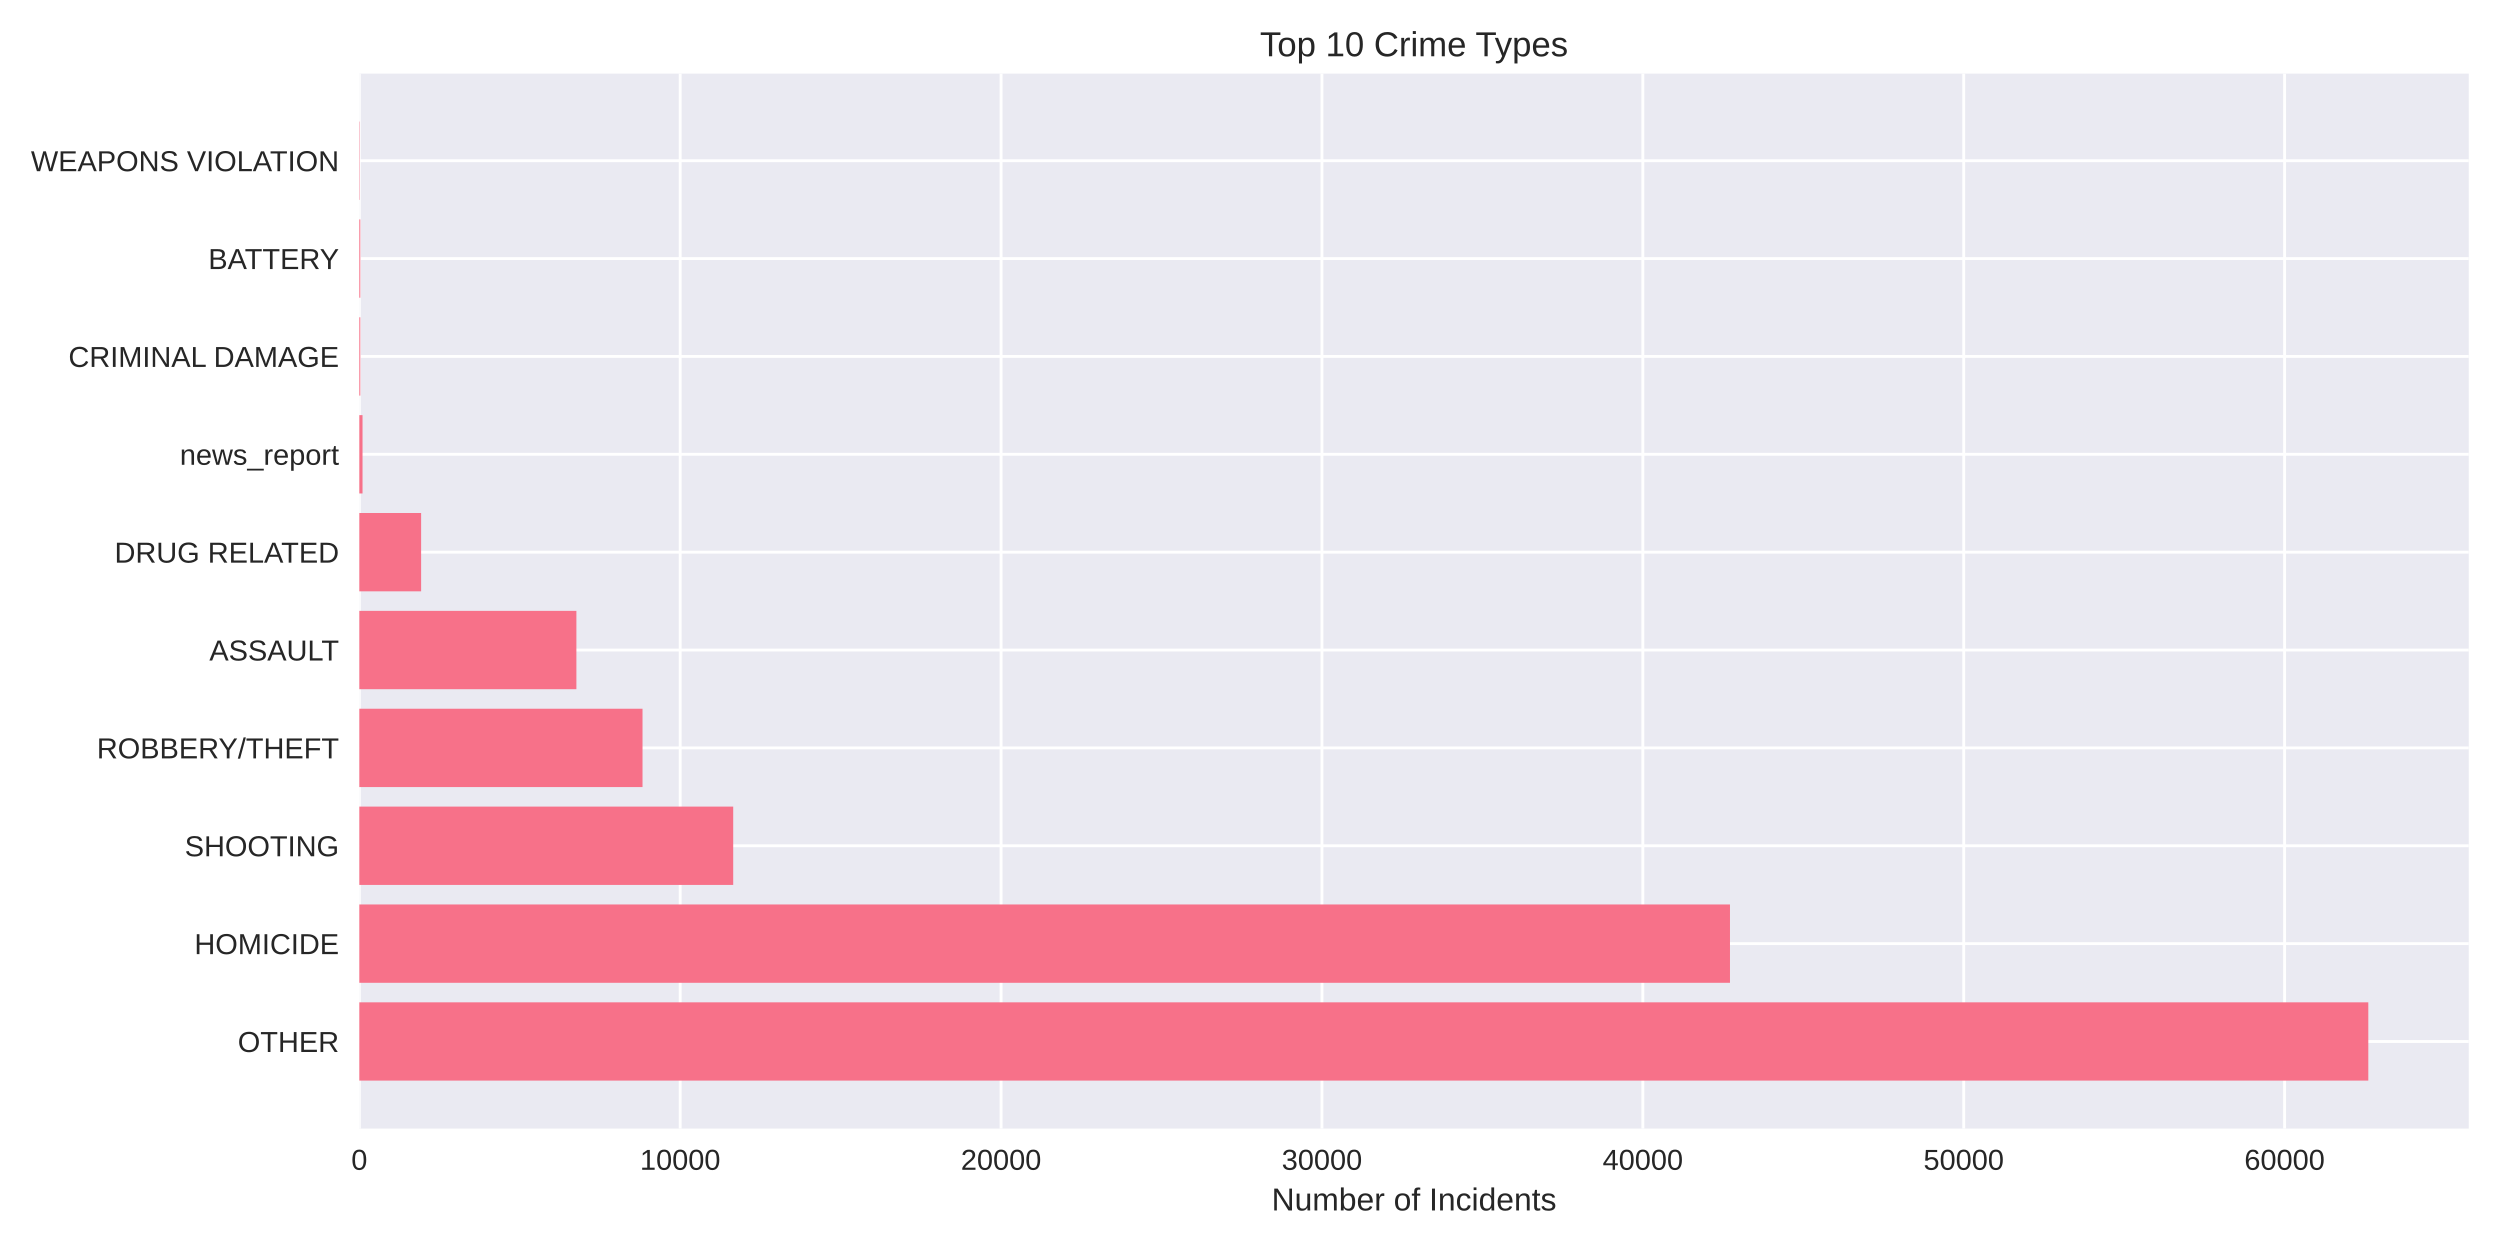
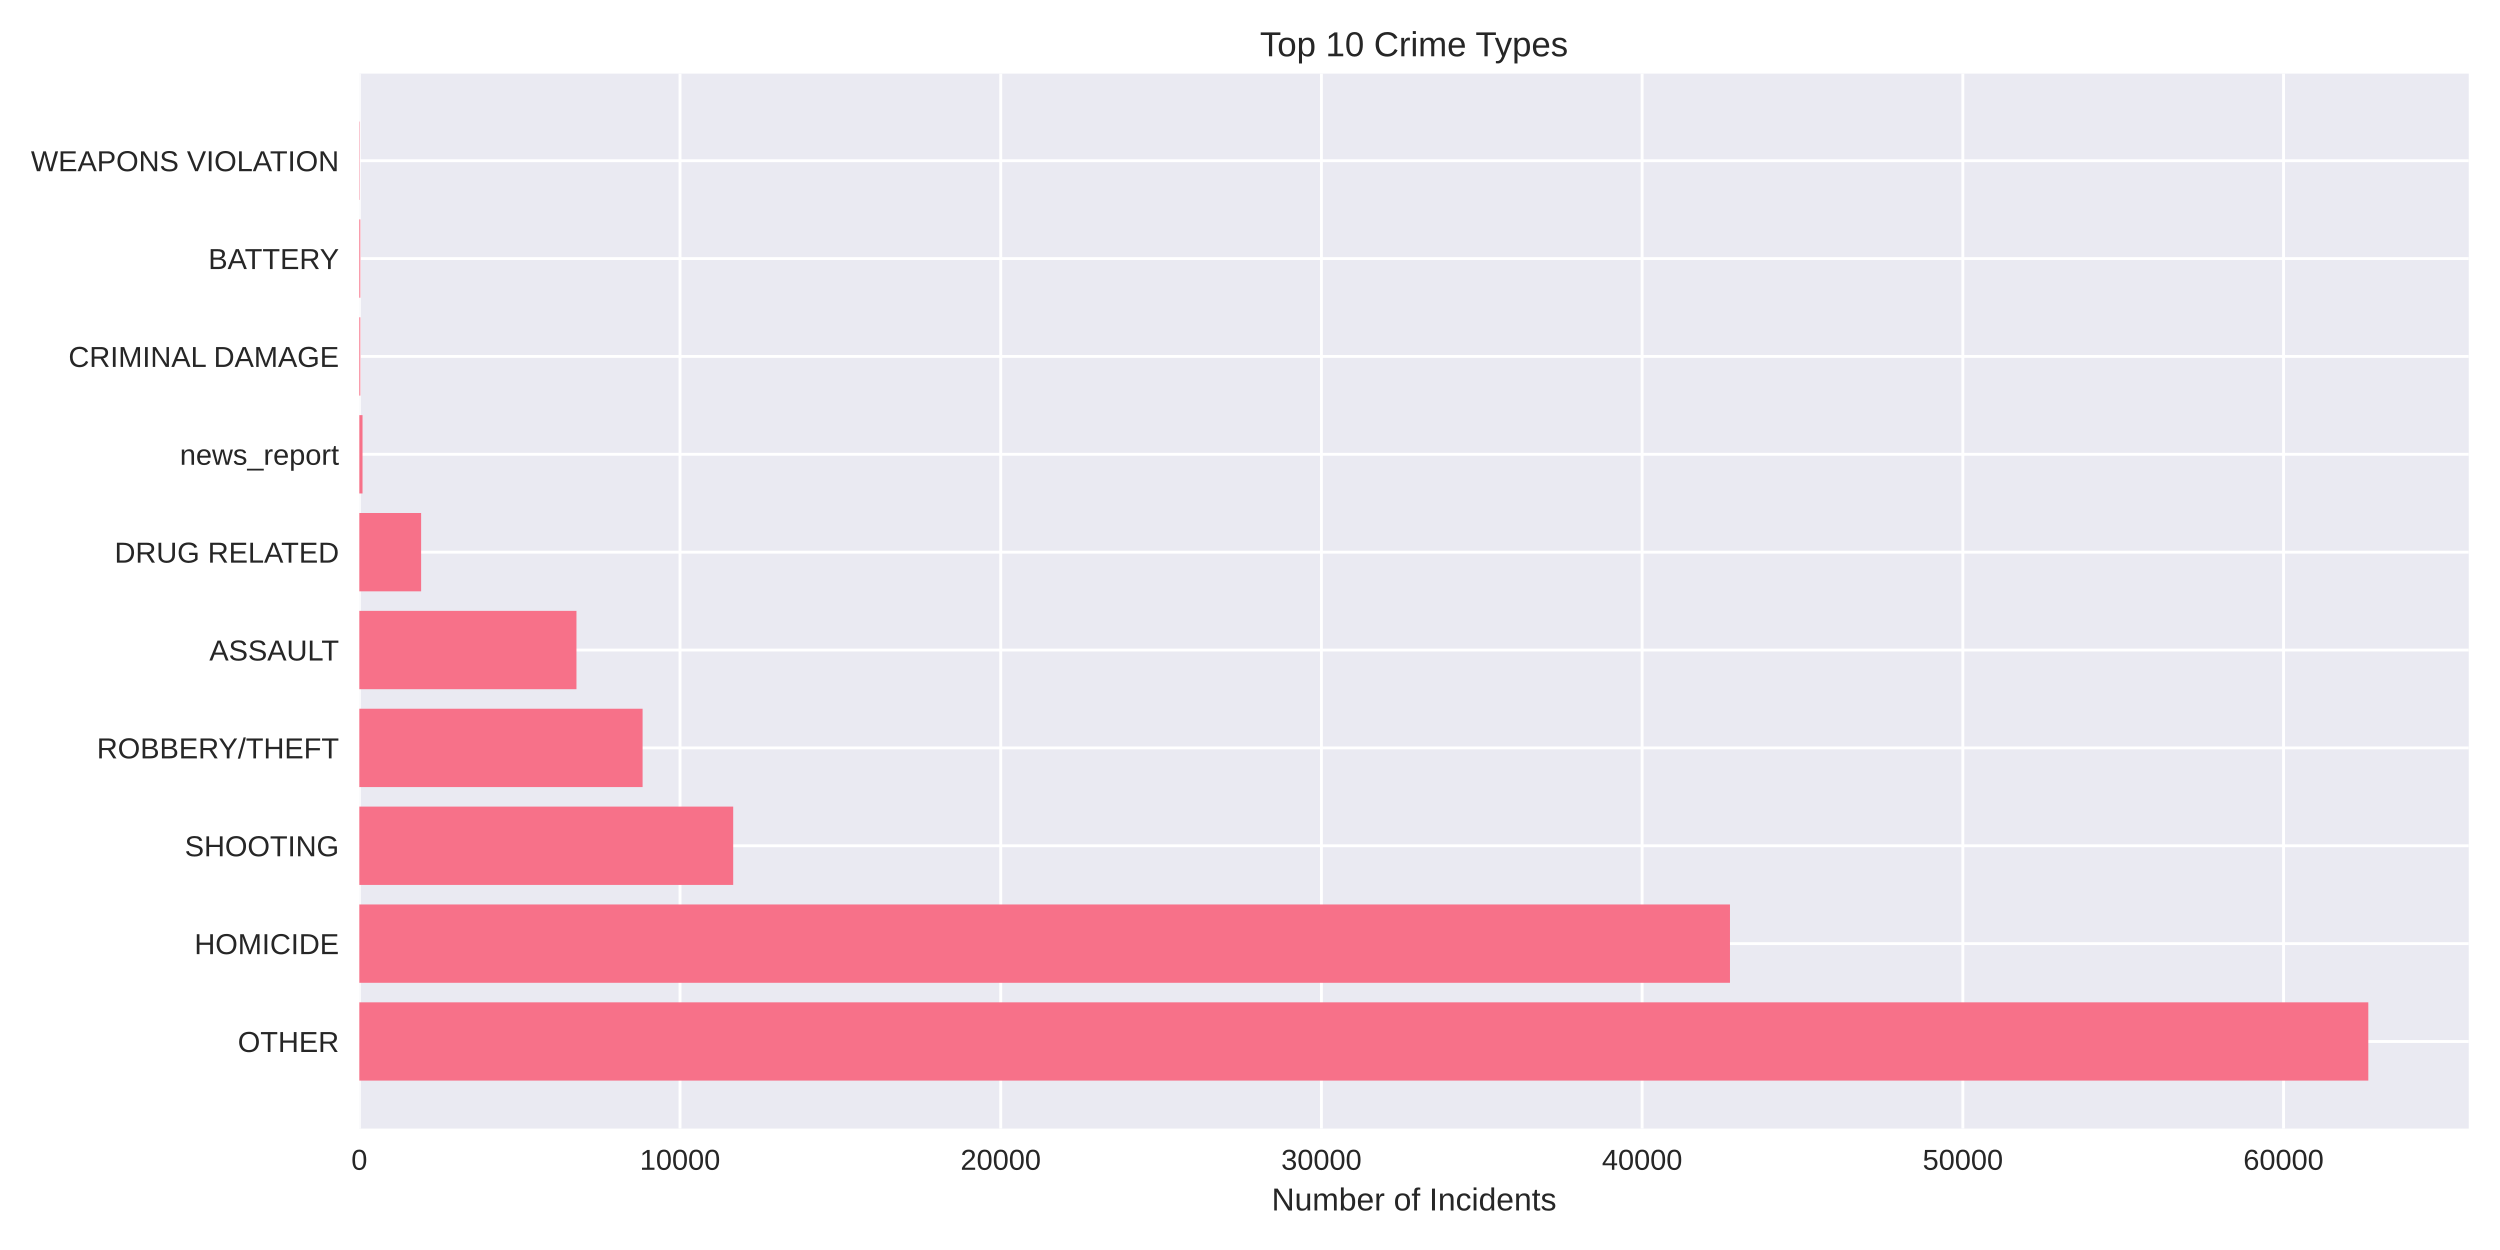
<svg xmlns="http://www.w3.org/2000/svg" width="864pt" height="432pt" viewBox="0 0 864 432" version="1.1">
  <defs>
    <style type="text/css">*{stroke-linejoin: round; stroke-linecap: butt}</style>
  </defs>
  <g id="figure_1">
    <g id="patch_1">
      <path d="M 0 432  L 864 432  L 864 0  L 0 0  z " style="fill: #ffffff" />
    </g>
    <g id="axes_1">
      <g id="patch_2">
        <path d="M 124.18 390.04  L 853.2 390.04  L 853.2 25.44  L 124.18 25.44  z " style="fill: #eaeaf2" />
      </g>
      <g id="matplotlib.axis_1">
        <g id="xtick_1">
          <g id="line2d_1">
-             <path d="M 124.18 390.04  L 124.18 25.44  " clip-path="url(#p90e5f482c9)" style="fill: none; stroke: #ffffff; stroke-linecap: round" />
+             <path d="M 124.18 390.04  L 124.18 25.44  " clip-path="url(#pfe8786c9fd)" style="fill: none; stroke: #ffffff; stroke-linecap: round" />
          </g>
          <g id="line2d_2" />
          <g id="text_1">
            <text style="fill: #262626; font: 10px 'Arial', 'Liberation Sans', 'DejaVu Sans', 'Bitstream Vera Sans', sans-serif; text-anchor: middle" x="124.18" y="404.287" transform="rotate(-0 124.18 404.2869)">0</text>
          </g>
        </g>
        <g id="xtick_2">
          <g id="line2d_3">
-             <path d="M 235.075 390.04  L 235.075 25.44  " clip-path="url(#p90e5f482c9)" style="fill: none; stroke: #ffffff; stroke-linecap: round" />
+             <path d="M 235.015 390.04  L 235.015 25.44  " clip-path="url(#pfe8786c9fd)" style="fill: none; stroke: #ffffff; stroke-linecap: round" />
          </g>
          <g id="line2d_4" />
          <g id="text_2">
-             <text style="fill: #262626; font: 10px 'Arial', 'Liberation Sans', 'DejaVu Sans', 'Bitstream Vera Sans', sans-serif; text-anchor: middle" x="235.075" y="404.287" transform="rotate(-0 235.0754 404.2869)">10000</text>
+             <text style="fill: #262626; font: 10px 'Arial', 'Liberation Sans', 'DejaVu Sans', 'Bitstream Vera Sans', sans-serif; text-anchor: middle" x="235.015" y="404.287" transform="rotate(-0 235.0152 404.2869)">10000</text>
          </g>
        </g>
        <g id="xtick_3">
          <g id="line2d_5">
-             <path d="M 345.971 390.04  L 345.971 25.44  " clip-path="url(#p90e5f482c9)" style="fill: none; stroke: #ffffff; stroke-linecap: round" />
+             <path d="M 345.85 390.04  L 345.85 25.44  " clip-path="url(#pfe8786c9fd)" style="fill: none; stroke: #ffffff; stroke-linecap: round" />
          </g>
          <g id="line2d_6" />
          <g id="text_3">
-             <text style="fill: #262626; font: 10px 'Arial', 'Liberation Sans', 'DejaVu Sans', 'Bitstream Vera Sans', sans-serif; text-anchor: middle" x="345.971" y="404.287" transform="rotate(-0 345.9707 404.2869)">20000</text>
+             <text style="fill: #262626; font: 10px 'Arial', 'Liberation Sans', 'DejaVu Sans', 'Bitstream Vera Sans', sans-serif; text-anchor: middle" x="345.85" y="404.287" transform="rotate(-0 345.8503 404.2869)">20000</text>
          </g>
        </g>
        <g id="xtick_4">
          <g id="line2d_7">
-             <path d="M 456.866 390.04  L 456.866 25.44  " clip-path="url(#p90e5f482c9)" style="fill: none; stroke: #ffffff; stroke-linecap: round" />
+             <path d="M 456.686 390.04  L 456.686 25.44  " clip-path="url(#pfe8786c9fd)" style="fill: none; stroke: #ffffff; stroke-linecap: round" />
          </g>
          <g id="line2d_8" />
          <g id="text_4">
-             <text style="fill: #262626; font: 10px 'Arial', 'Liberation Sans', 'DejaVu Sans', 'Bitstream Vera Sans', sans-serif; text-anchor: middle" x="456.866" y="404.287" transform="rotate(-0 456.8661 404.2869)">30000</text>
+             <text style="fill: #262626; font: 10px 'Arial', 'Liberation Sans', 'DejaVu Sans', 'Bitstream Vera Sans', sans-serif; text-anchor: middle" x="456.686" y="404.287" transform="rotate(-0 456.6855 404.2869)">30000</text>
          </g>
        </g>
        <g id="xtick_5">
          <g id="line2d_9">
-             <path d="M 567.761 390.04  L 567.761 25.44  " clip-path="url(#p90e5f482c9)" style="fill: none; stroke: #ffffff; stroke-linecap: round" />
+             <path d="M 567.521 390.04  L 567.521 25.44  " clip-path="url(#pfe8786c9fd)" style="fill: none; stroke: #ffffff; stroke-linecap: round" />
          </g>
          <g id="line2d_10" />
          <g id="text_5">
-             <text style="fill: #262626; font: 10px 'Arial', 'Liberation Sans', 'DejaVu Sans', 'Bitstream Vera Sans', sans-serif; text-anchor: middle" x="567.761" y="404.287" transform="rotate(-0 567.7614 404.2869)">40000</text>
+             <text style="fill: #262626; font: 10px 'Arial', 'Liberation Sans', 'DejaVu Sans', 'Bitstream Vera Sans', sans-serif; text-anchor: middle" x="567.521" y="404.287" transform="rotate(-0 567.5207 404.2869)">40000</text>
          </g>
        </g>
        <g id="xtick_6">
          <g id="line2d_11">
-             <path d="M 678.657 390.04  L 678.657 25.44  " clip-path="url(#p90e5f482c9)" style="fill: none; stroke: #ffffff; stroke-linecap: round" />
+             <path d="M 678.356 390.04  L 678.356 25.44  " clip-path="url(#pfe8786c9fd)" style="fill: none; stroke: #ffffff; stroke-linecap: round" />
          </g>
          <g id="line2d_12" />
          <g id="text_6">
-             <text style="fill: #262626; font: 10px 'Arial', 'Liberation Sans', 'DejaVu Sans', 'Bitstream Vera Sans', sans-serif; text-anchor: middle" x="678.657" y="404.287" transform="rotate(-0 678.6568 404.2869)">50000</text>
+             <text style="fill: #262626; font: 10px 'Arial', 'Liberation Sans', 'DejaVu Sans', 'Bitstream Vera Sans', sans-serif; text-anchor: middle" x="678.356" y="404.287" transform="rotate(-0 678.3559 404.2869)">50000</text>
          </g>
        </g>
        <g id="xtick_7">
          <g id="line2d_13">
-             <path d="M 789.552 390.04  L 789.552 25.44  " clip-path="url(#p90e5f482c9)" style="fill: none; stroke: #ffffff; stroke-linecap: round" />
+             <path d="M 789.191 390.04  L 789.191 25.44  " clip-path="url(#pfe8786c9fd)" style="fill: none; stroke: #ffffff; stroke-linecap: round" />
          </g>
          <g id="line2d_14" />
          <g id="text_7">
-             <text style="fill: #262626; font: 10px 'Arial', 'Liberation Sans', 'DejaVu Sans', 'Bitstream Vera Sans', sans-serif; text-anchor: middle" x="789.552" y="404.287" transform="rotate(-0 789.5522 404.2869)">60000</text>
+             <text style="fill: #262626; font: 10px 'Arial', 'Liberation Sans', 'DejaVu Sans', 'Bitstream Vera Sans', sans-serif; text-anchor: middle" x="789.191" y="404.287" transform="rotate(-0 789.191 404.2869)">60000</text>
          </g>
        </g>
        <g id="text_8">
          <text style="fill: #262626; font: 11px 'Arial', 'Liberation Sans', 'DejaVu Sans', 'Bitstream Vera Sans', sans-serif; text-anchor: middle" x="488.69" y="418.333" transform="rotate(-0 488.69 418.3334)">Number of Incidents</text>
        </g>
      </g>
      <g id="matplotlib.axis_2">
        <g id="ytick_1">
          <g id="line2d_15">
-             <path d="M 124.18 359.939  L 853.2 359.939  " clip-path="url(#p90e5f482c9)" style="fill: none; stroke: #ffffff; stroke-linecap: round" />
+             <path d="M 124.18 359.939  L 853.2 359.939  " clip-path="url(#pfe8786c9fd)" style="fill: none; stroke: #ffffff; stroke-linecap: round" />
          </g>
          <g id="line2d_16" />
          <g id="text_9">
            <text style="fill: #262626; font: 10px 'Arial', 'Liberation Sans', 'DejaVu Sans', 'Bitstream Vera Sans', sans-serif; text-anchor: end" x="117.18" y="363.562" transform="rotate(-0 117.18 363.562)">OTHER</text>
          </g>
        </g>
        <g id="ytick_2">
          <g id="line2d_17">
-             <path d="M 124.18 326.117  L 853.2 326.117  " clip-path="url(#p90e5f482c9)" style="fill: none; stroke: #ffffff; stroke-linecap: round" />
+             <path d="M 124.18 326.117  L 853.2 326.117  " clip-path="url(#pfe8786c9fd)" style="fill: none; stroke: #ffffff; stroke-linecap: round" />
          </g>
          <g id="line2d_18" />
          <g id="text_10">
            <text style="fill: #262626; font: 10px 'Arial', 'Liberation Sans', 'DejaVu Sans', 'Bitstream Vera Sans', sans-serif; text-anchor: end" x="117.18" y="329.74" transform="rotate(-0 117.18 329.7401)">HOMICIDE</text>
          </g>
        </g>
        <g id="ytick_3">
          <g id="line2d_19">
-             <path d="M 124.18 292.295  L 853.2 292.295  " clip-path="url(#p90e5f482c9)" style="fill: none; stroke: #ffffff; stroke-linecap: round" />
+             <path d="M 124.18 292.295  L 853.2 292.295  " clip-path="url(#pfe8786c9fd)" style="fill: none; stroke: #ffffff; stroke-linecap: round" />
          </g>
          <g id="line2d_20" />
          <g id="text_11">
            <text style="fill: #262626; font: 10px 'Arial', 'Liberation Sans', 'DejaVu Sans', 'Bitstream Vera Sans', sans-serif; text-anchor: end" x="117.18" y="295.918" transform="rotate(-0 117.18 295.9182)">SHOOTING</text>
          </g>
        </g>
        <g id="ytick_4">
          <g id="line2d_21">
-             <path d="M 124.18 258.473  L 853.2 258.473  " clip-path="url(#p90e5f482c9)" style="fill: none; stroke: #ffffff; stroke-linecap: round" />
+             <path d="M 124.18 258.473  L 853.2 258.473  " clip-path="url(#pfe8786c9fd)" style="fill: none; stroke: #ffffff; stroke-linecap: round" />
          </g>
          <g id="line2d_22" />
          <g id="text_12">
            <text style="fill: #262626; font: 10px 'Arial', 'Liberation Sans', 'DejaVu Sans', 'Bitstream Vera Sans', sans-serif; text-anchor: end" x="117.18" y="262.096" transform="rotate(-0 117.18 262.0963)">ROBBERY/THEFT</text>
          </g>
        </g>
        <g id="ytick_5">
          <g id="line2d_23">
-             <path d="M 124.18 224.651  L 853.2 224.651  " clip-path="url(#p90e5f482c9)" style="fill: none; stroke: #ffffff; stroke-linecap: round" />
+             <path d="M 124.18 224.651  L 853.2 224.651  " clip-path="url(#pfe8786c9fd)" style="fill: none; stroke: #ffffff; stroke-linecap: round" />
          </g>
          <g id="line2d_24" />
          <g id="text_13">
            <text style="fill: #262626; font: 10px 'Arial', 'Liberation Sans', 'DejaVu Sans', 'Bitstream Vera Sans', sans-serif; text-anchor: end" x="117.18" y="228.274" transform="rotate(-0 117.18 228.2744)">ASSAULT</text>
          </g>
        </g>
        <g id="ytick_6">
          <g id="line2d_25">
-             <path d="M 124.18 190.829  L 853.2 190.829  " clip-path="url(#p90e5f482c9)" style="fill: none; stroke: #ffffff; stroke-linecap: round" />
+             <path d="M 124.18 190.829  L 853.2 190.829  " clip-path="url(#pfe8786c9fd)" style="fill: none; stroke: #ffffff; stroke-linecap: round" />
          </g>
          <g id="line2d_26" />
          <g id="text_14">
            <text style="fill: #262626; font: 10px 'Arial', 'Liberation Sans', 'DejaVu Sans', 'Bitstream Vera Sans', sans-serif; text-anchor: end" x="117.18" y="194.452" transform="rotate(-0 117.18 194.4525)">DRUG RELATED</text>
          </g>
        </g>
        <g id="ytick_7">
          <g id="line2d_27">
-             <path d="M 124.18 157.007  L 853.2 157.007  " clip-path="url(#p90e5f482c9)" style="fill: none; stroke: #ffffff; stroke-linecap: round" />
+             <path d="M 124.18 157.007  L 853.2 157.007  " clip-path="url(#pfe8786c9fd)" style="fill: none; stroke: #ffffff; stroke-linecap: round" />
          </g>
          <g id="line2d_28" />
          <g id="text_15">
            <text style="fill: #262626; font: 10px 'Arial', 'Liberation Sans', 'DejaVu Sans', 'Bitstream Vera Sans', sans-serif; text-anchor: end" x="117.18" y="160.631" transform="rotate(-0 117.18 160.6306)">news_report</text>
          </g>
        </g>
        <g id="ytick_8">
          <g id="line2d_29">
-             <path d="M 124.18 123.185  L 853.2 123.185  " clip-path="url(#p90e5f482c9)" style="fill: none; stroke: #ffffff; stroke-linecap: round" />
+             <path d="M 124.18 123.185  L 853.2 123.185  " clip-path="url(#pfe8786c9fd)" style="fill: none; stroke: #ffffff; stroke-linecap: round" />
          </g>
          <g id="line2d_30" />
          <g id="text_16">
            <text style="fill: #262626; font: 10px 'Arial', 'Liberation Sans', 'DejaVu Sans', 'Bitstream Vera Sans', sans-serif; text-anchor: end" x="117.18" y="126.809" transform="rotate(-0 117.18 126.8087)">CRIMINAL DAMAGE</text>
          </g>
        </g>
        <g id="ytick_9">
          <g id="line2d_31">
-             <path d="M 124.18 89.363  L 853.2 89.363  " clip-path="url(#p90e5f482c9)" style="fill: none; stroke: #ffffff; stroke-linecap: round" />
+             <path d="M 124.18 89.363  L 853.2 89.363  " clip-path="url(#pfe8786c9fd)" style="fill: none; stroke: #ffffff; stroke-linecap: round" />
          </g>
          <g id="line2d_32" />
          <g id="text_17">
            <text style="fill: #262626; font: 10px 'Arial', 'Liberation Sans', 'DejaVu Sans', 'Bitstream Vera Sans', sans-serif; text-anchor: end" x="117.18" y="92.987" transform="rotate(-0 117.18 92.98681)">BATTERY</text>
          </g>
        </g>
        <g id="ytick_10">
          <g id="line2d_33">
-             <path d="M 124.18 55.541  L 853.2 55.541  " clip-path="url(#p90e5f482c9)" style="fill: none; stroke: #ffffff; stroke-linecap: round" />
+             <path d="M 124.18 55.541  L 853.2 55.541  " clip-path="url(#pfe8786c9fd)" style="fill: none; stroke: #ffffff; stroke-linecap: round" />
          </g>
          <g id="line2d_34" />
          <g id="text_18">
            <text style="fill: #262626; font: 10px 'Arial', 'Liberation Sans', 'DejaVu Sans', 'Bitstream Vera Sans', sans-serif; text-anchor: end" x="117.18" y="59.165" transform="rotate(-0 117.18 59.16492)">WEAPONS VIOLATION</text>
          </g>
        </g>
      </g>
      <g id="patch_3">
-         <path d="M 124.18 373.467  L 818.485 373.467  L 818.485 346.41  L 124.18 346.41  z " clip-path="url(#p90e5f482c9)" style="fill: #f77189" />
+         <path d="M 124.18 373.467  L 818.485 373.467  L 818.485 346.41  L 124.18 346.41  z " clip-path="url(#pfe8786c9fd)" style="fill: #f77189" />
      </g>
      <g id="patch_4">
-         <path d="M 124.18 339.645  L 597.881 339.645  L 597.881 312.588  L 124.18 312.588  z " clip-path="url(#p90e5f482c9)" style="fill: #f77189" />
+         <path d="M 124.18 339.645  L 597.878 339.645  L 597.878 312.588  L 124.18 312.588  z " clip-path="url(#pfe8786c9fd)" style="fill: #f77189" />
      </g>
      <g id="patch_5">
-         <path d="M 124.18 305.823  L 253.395 305.823  L 253.395 278.766  L 124.18 278.766  z " clip-path="url(#p90e5f482c9)" style="fill: #f77189" />
+         <path d="M 124.18 305.823  L 253.392 305.823  L 253.392 278.766  L 124.18 278.766  z " clip-path="url(#pfe8786c9fd)" style="fill: #f77189" />
      </g>
      <g id="patch_6">
-         <path d="M 124.18 272.002  L 222.056 272.002  L 222.056 244.944  L 124.18 244.944  z " clip-path="url(#p90e5f482c9)" style="fill: #f77189" />
+         <path d="M 124.18 272.002  L 222.081 272.002  L 222.081 244.944  L 124.18 244.944  z " clip-path="url(#pfe8786c9fd)" style="fill: #f77189" />
      </g>
      <g id="patch_7">
-         <path d="M 124.18 238.18  L 199.201 238.18  L 199.201 211.122  L 124.18 211.122  z " clip-path="url(#p90e5f482c9)" style="fill: #f77189" />
+         <path d="M 124.18 238.18  L 199.226 238.18  L 199.226 211.122  L 124.18 211.122  z " clip-path="url(#pfe8786c9fd)" style="fill: #f77189" />
      </g>
      <g id="patch_8">
-         <path d="M 124.18 204.358  L 145.538 204.358  L 145.538 177.3  L 124.18 177.3  z " clip-path="url(#p90e5f482c9)" style="fill: #f77189" />
+         <path d="M 124.18 204.358  L 145.538 204.358  L 145.538 177.3  L 124.18 177.3  z " clip-path="url(#pfe8786c9fd)" style="fill: #f77189" />
      </g>
      <g id="patch_9">
-         <path d="M 124.18 170.536  L 125.289 170.536  L 125.289 143.478  L 124.18 143.478  z " clip-path="url(#p90e5f482c9)" style="fill: #f77189" />
+         <path d="M 124.18 170.536  L 125.288 170.536  L 125.288 143.478  L 124.18 143.478  z " clip-path="url(#pfe8786c9fd)" style="fill: #f77189" />
      </g>
      <g id="patch_10">
-         <path d="M 124.18 136.714  L 124.524 136.714  L 124.524 109.657  L 124.18 109.657  z " clip-path="url(#p90e5f482c9)" style="fill: #f77189" />
+         <path d="M 124.18 136.714  L 124.524 136.714  L 124.524 109.657  L 124.18 109.657  z " clip-path="url(#pfe8786c9fd)" style="fill: #f77189" />
      </g>
      <g id="patch_11">
-         <path d="M 124.18 102.892  L 124.524 102.892  L 124.524 75.835  L 124.18 75.835  z " clip-path="url(#p90e5f482c9)" style="fill: #f77189" />
+         <path d="M 124.18 102.892  L 124.524 102.892  L 124.524 75.835  L 124.18 75.835  z " clip-path="url(#pfe8786c9fd)" style="fill: #f77189" />
      </g>
      <g id="patch_12">
-         <path d="M 124.18 69.07  L 124.302 69.07  L 124.302 42.013  L 124.18 42.013  z " clip-path="url(#p90e5f482c9)" style="fill: #f77189" />
+         <path d="M 124.18 69.07  L 124.302 69.07  L 124.302 42.013  L 124.18 42.013  z " clip-path="url(#pfe8786c9fd)" style="fill: #f77189" />
      </g>
      <g id="patch_13">
        <path d="M 124.18 390.04  L 124.18 25.44  " style="fill: none" />
      </g>
      <g id="patch_14">
        <path d="M 853.2 390.04  L 853.2 25.44  " style="fill: none" />
      </g>
      <g id="patch_15">
        <path d="M 124.18 390.04  L 853.2 390.04  " style="fill: none" />
      </g>
      <g id="patch_16">
        <path d="M 124.18 25.44  L 853.2 25.44  " style="fill: none" />
      </g>
      <g id="text_19">
        <text style="fill: #262626; font: 12px 'Arial', 'Liberation Sans', 'DejaVu Sans', 'Bitstream Vera Sans', sans-serif; text-anchor: middle" x="488.69" y="19.44" transform="rotate(-0 488.69 19.44)">Top 10 Crime Types</text>
      </g>
    </g>
  </g>
  <defs>
-     <clipPath id="p90e5f482c9">
+     <clipPath id="pfe8786c9fd">
      <rect x="124.18" y="25.44" width="729.02" height="364.6" />
    </clipPath>
  </defs>
</svg>
